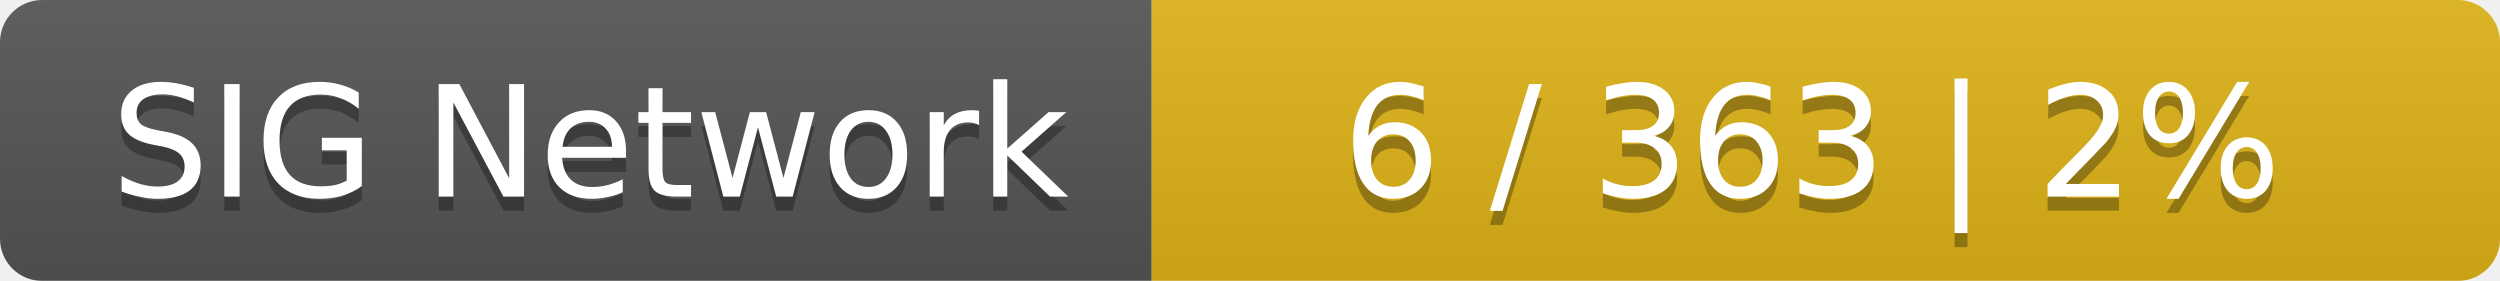
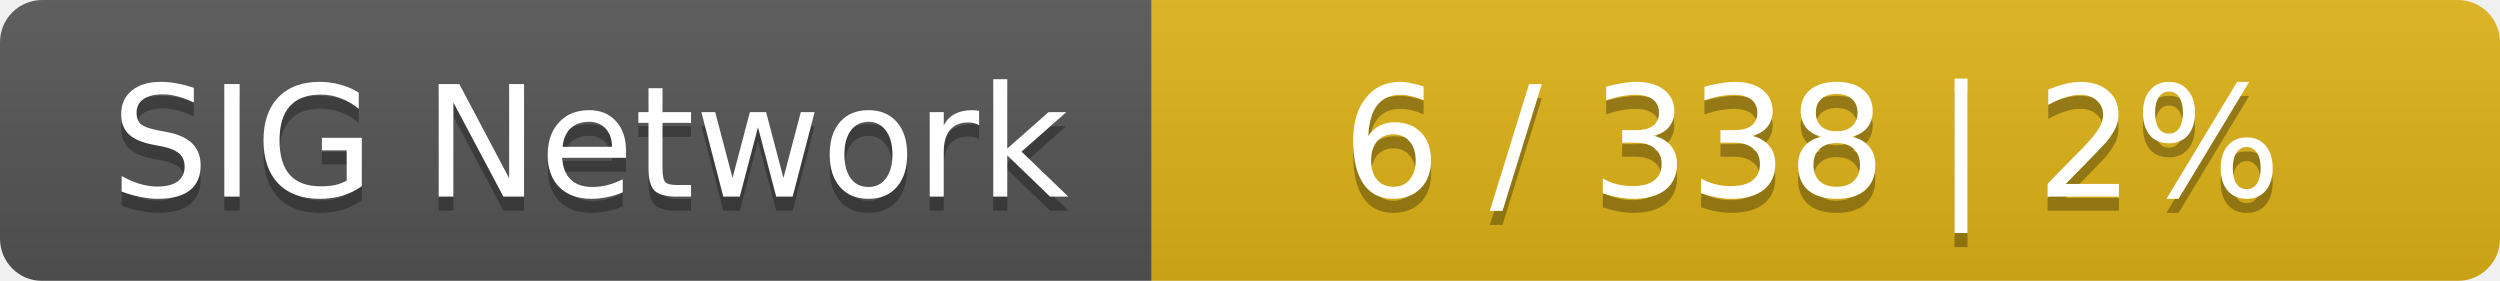
<svg xmlns="http://www.w3.org/2000/svg" width="178" height="20">
  <linearGradient id="smooth" x2="0" y2="100%">
    <stop offset="0" stop-color="#bbb" stop-opacity=".1" />
    <stop offset="1" stop-opacity=".1" />
  </linearGradient>
  <mask id="round">
    <rect width="178" height="20" rx="3" fill="#fff" />
  </mask>
  <g mask="url(#round)">
    <rect width="82" height="20" fill="#555" />
    <rect x="82" width="96" height="20" fill="#dfb317" />
    <rect width="178" height="20" fill="url(#smooth)" />
  </g>
  <g fill="#fff" text-anchor="middle" font-family="DejaVu Sans,Verdana,Geneva,sans-serif" font-size="11">
    <text x="42" y="15" fill="#010101" fill-opacity=".3">SIG Network</text>
    <text x="42" y="14">SIG Network</text>
-     <text x="129" y="15" fill="#010101" fill-opacity=".3">6 / 363    |    2%</text>
-     <text x="129" y="14">6 / 363    |    2%</text>
+     <text x="129" y="15" fill="#010101" fill-opacity=".3">6 / 338    |    2%</text>
+     <text x="129" y="14">6 / 338    |    2%</text>
  </g>
</svg>
